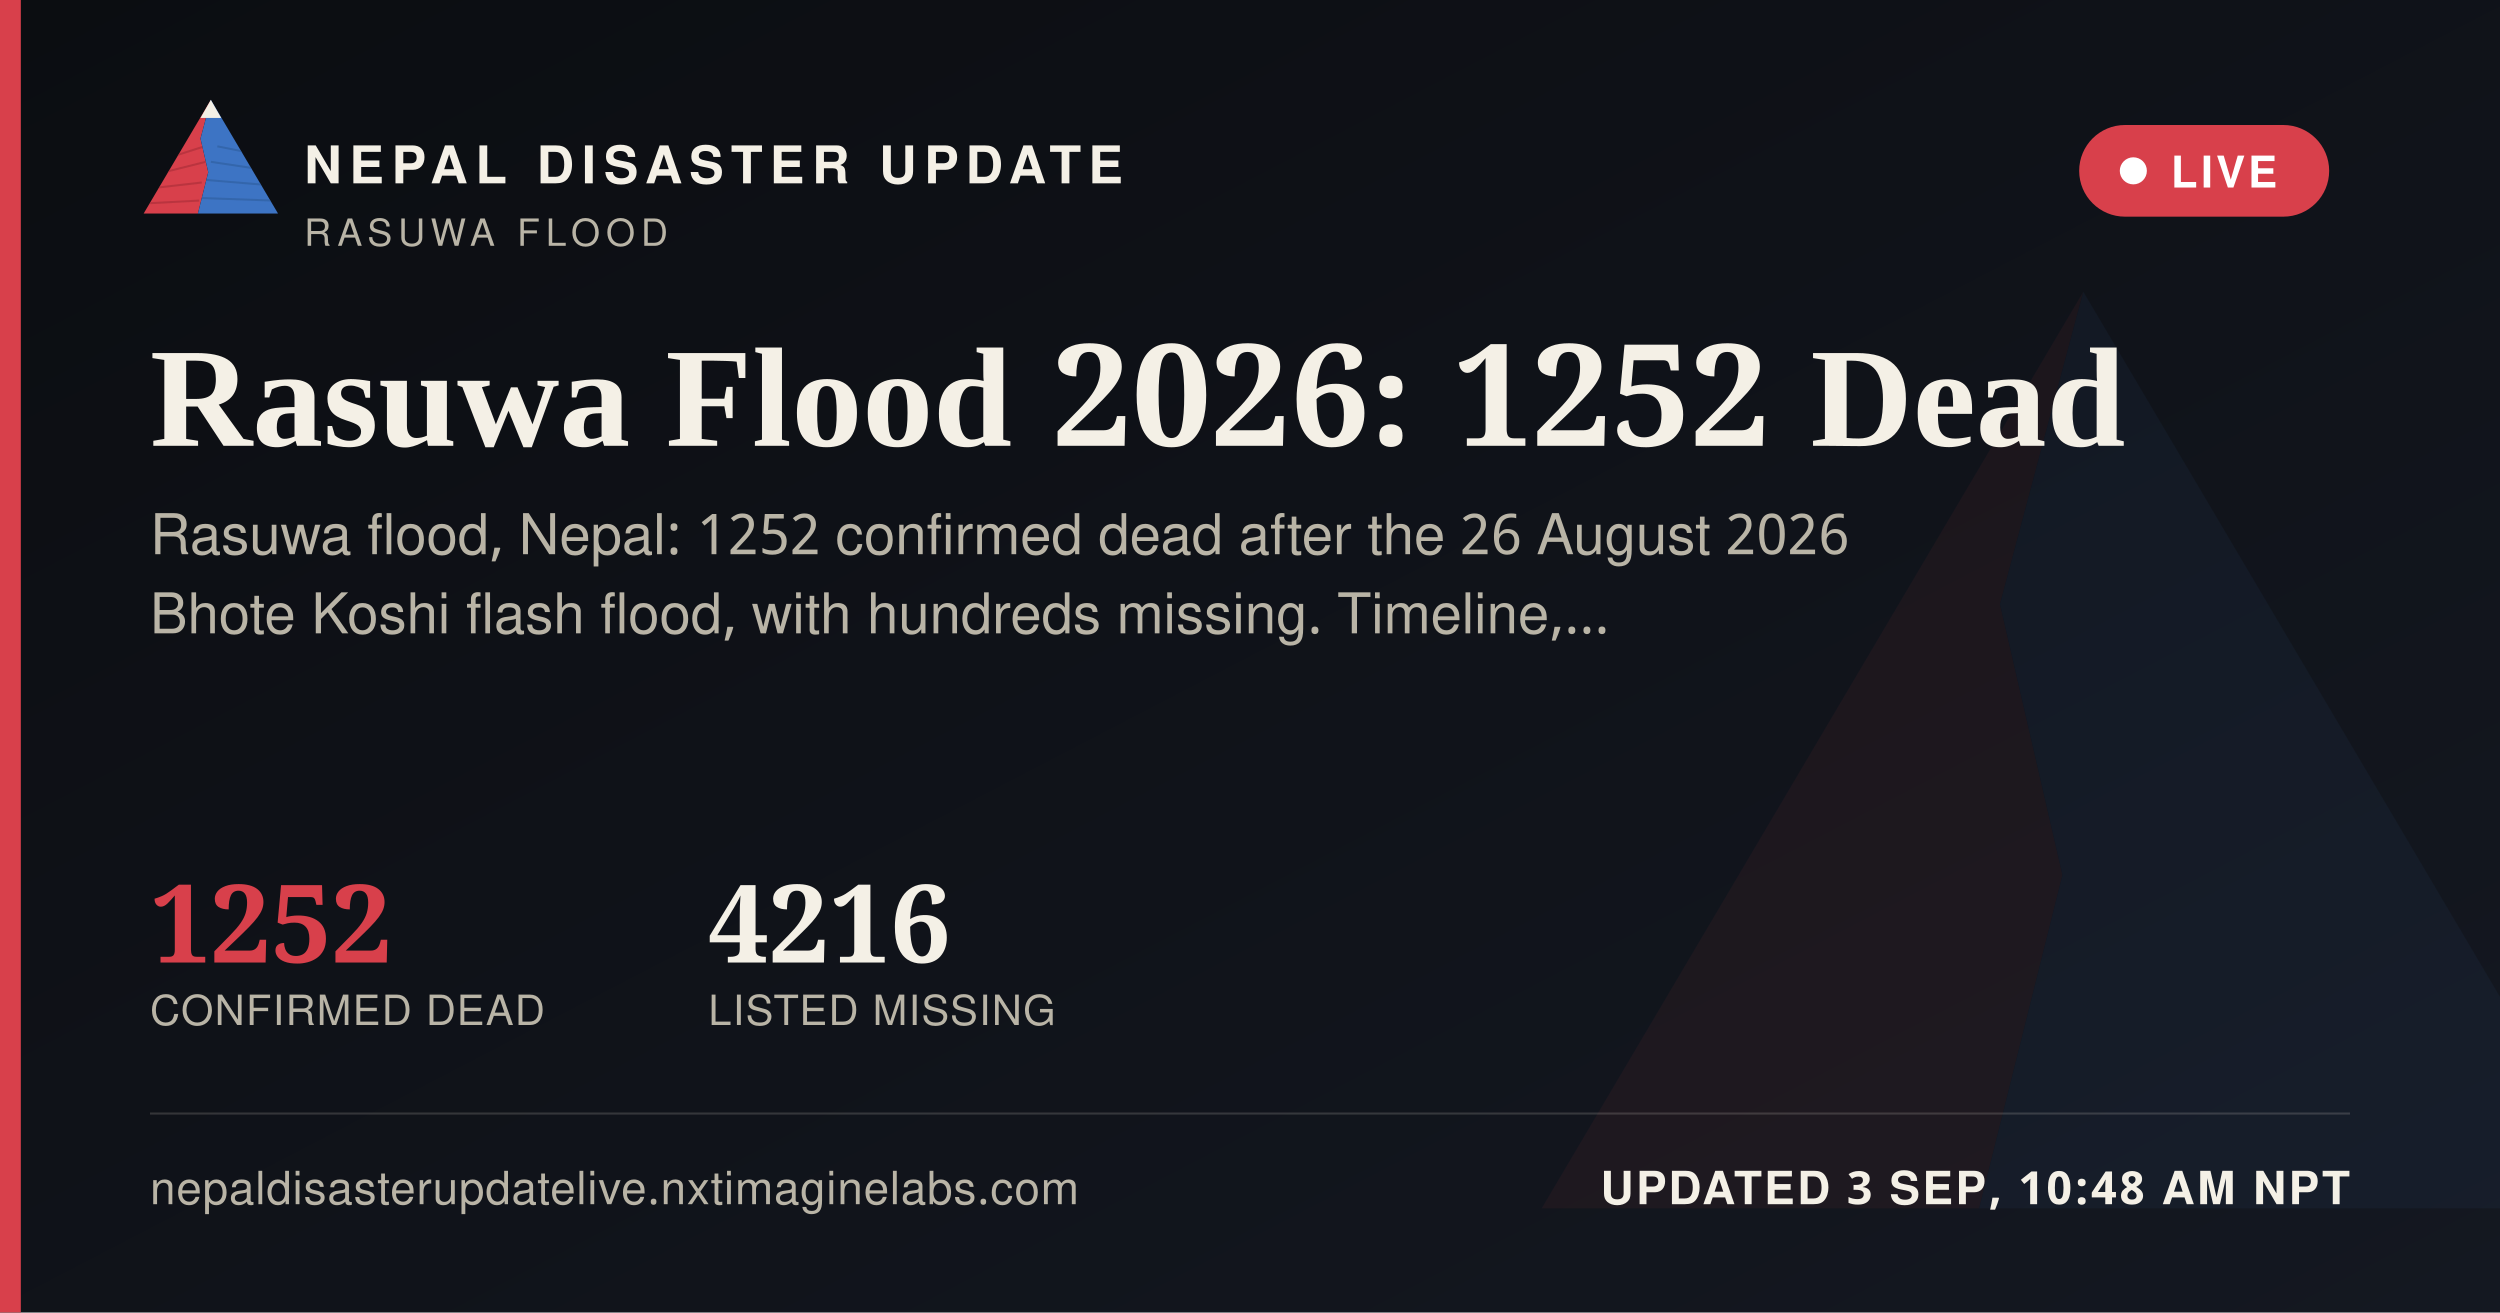
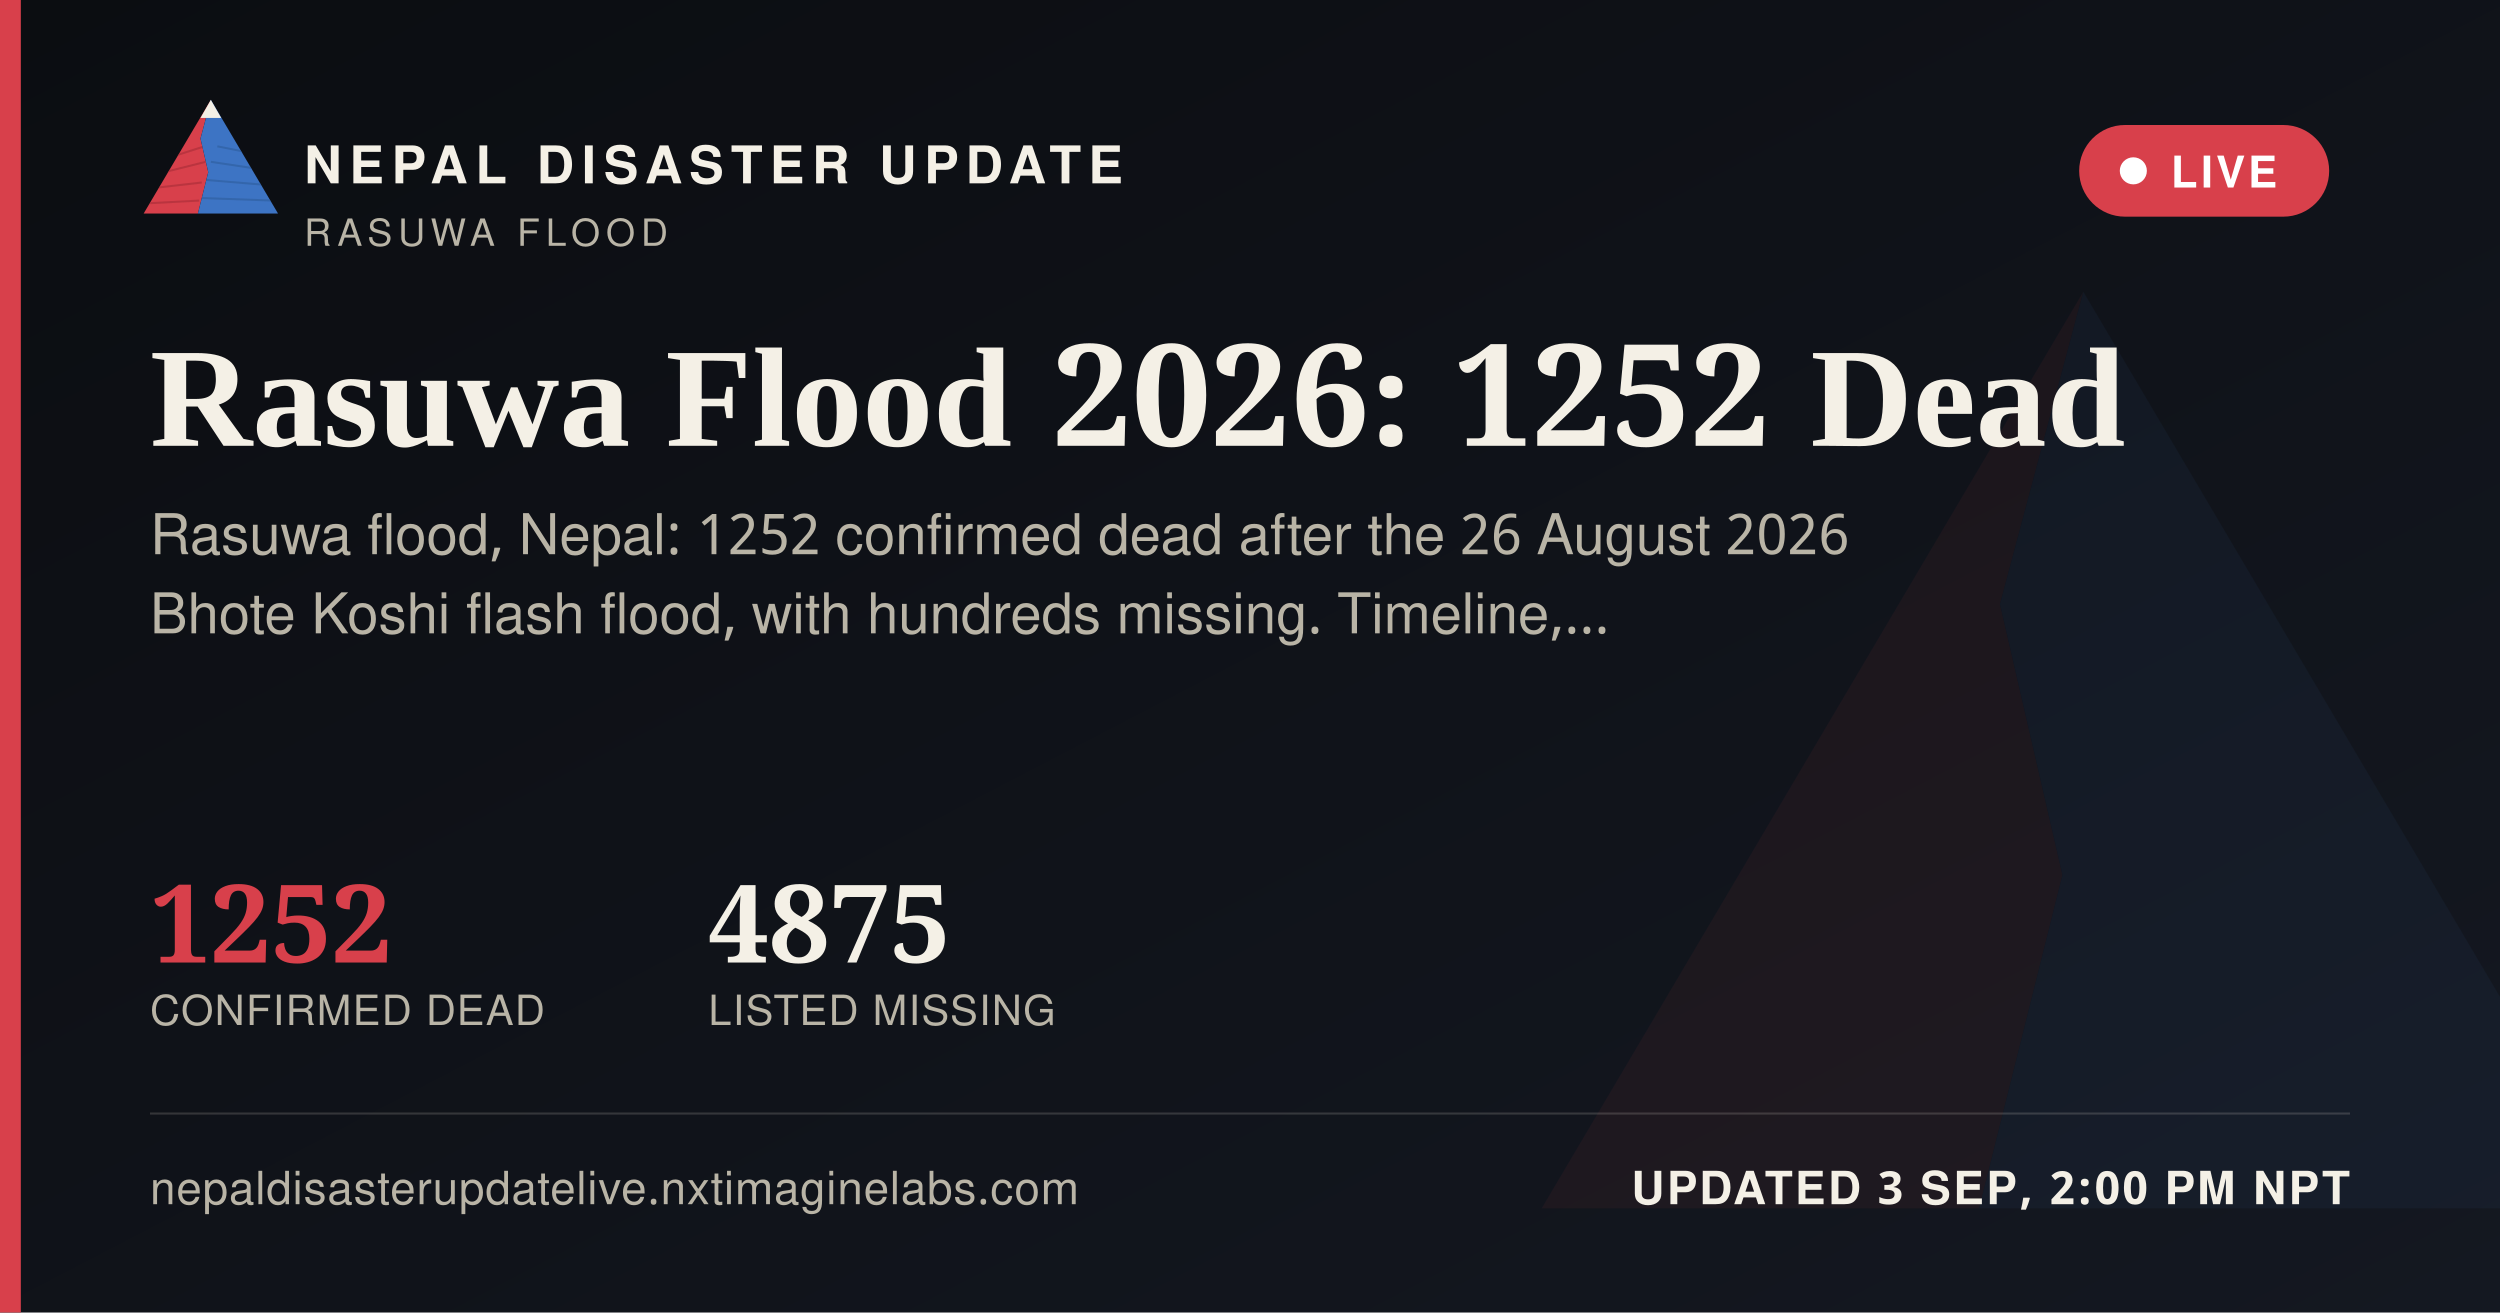
<svg xmlns="http://www.w3.org/2000/svg" width="1200" height="630" viewBox="0 0 1200 630">
  <defs>
    <linearGradient id="ogbg" x1="0" y1="0" x2="1" y2="1">
      <stop offset="0" stop-color="#0B0D11" />
      <stop offset="1" stop-color="#141821" />
    </linearGradient>
  </defs>
  <rect width="1200" height="630" fill="url(#ogbg)" />
  <g transform="translate(700,60) scale(5)" opacity="0.06">
    <polygon points="60,16 52,46 58,72 50,104 8,104" fill="#D8404B" />
    <polygon points="60,16 112,104 50,104 58,72 52,46" fill="#3D74C4" />
  </g>
  <rect x="0" y="0" width="10" height="630" fill="#D8404B" />
  <g transform="translate(64,38) scale(0.62)">
    <g>
      <defs>
        <clipPath id="ogLc">
          <polygon points="60,16 52,46 58,72 50,104 8,104" />
        </clipPath>
        <clipPath id="ogRc">
          <polygon points="60,16 112,104 50,104 58,72 52,46" />
        </clipPath>
      </defs>
      <polygon points="60,16 52,46 58,72 50,104 8,104" fill="#D8404B" />
      <g clip-path="url(#ogLc)" stroke="#A32A34" stroke-width="1.6" fill="none" opacity="0.55">
        <path d="M30,60 L55,52" />
        <path d="M24,72 L56,64" />
        <path d="M18,84 L53,80" />
        <path d="M13,96 L51,94" />
      </g>
      <polygon points="60,16 112,104 50,104 58,72 52,46" fill="#3D74C4" />
      <g clip-path="url(#ogRc)" stroke="#2A5793" stroke-width="1.6" fill="none" opacity="0.5">
        <path d="M65,52 L95,58" />
        <path d="M60,64 L100,70" />
        <path d="M56,78 L104,82" />
        <path d="M52,92 L108,94" />
      </g>
      <polygon points="60,16 52,30 68,30" fill="#F4F0E6" />
    </g>
  </g>
  <text x="146" y="88" font-family="'Public Sans', 'Noto Sans Devanagari', 'Helvetica Neue', Helvetica, Arial, sans-serif" font-size="25" font-weight="800" letter-spacing="3.6" fill="#F4F0E6">NEPAL DISASTER UPDATE</text>
  <text x="146" y="118" font-family="'Public Sans', 'Noto Sans Devanagari', 'Helvetica Neue', Helvetica, Arial, sans-serif" font-size="18" letter-spacing="2.8" fill="#B9B4A6">RASUWA FLOOD</text>
  <g>
    <rect x="998" y="60" width="120" height="44" rx="22" fill="#D8404B" stroke="none" />
    <circle cx="1024" cy="82" r="6.5" fill="#FFFFFF" />
    <text x="1042" y="90" font-family="'Public Sans', 'Noto Sans Devanagari', 'Helvetica Neue', Helvetica, Arial, sans-serif" font-size="21" font-weight="700" letter-spacing="1.6" fill="#FFFFFF">LIVE</text>
  </g>
  <text x="72" y="214" font-family="Newsreader, 'Noto Serif Devanagari', Georgia, 'Times New Roman', serif" font-size="68" font-weight="600" fill="#F4F0E6">Rasuwa Flood 2026: 1252 Dead</text>
  <text x="72" y="266" font-family="'Public Sans', 'Noto Sans Devanagari', 'Helvetica Neue', Helvetica, Arial, sans-serif" font-size="27" fill="#B9B4A6">Rasuwa flood, Nepal: 1252 confirmed dead after the 26 August 2026</text>
  <text x="72" y="304" font-family="'Public Sans', 'Noto Sans Devanagari', 'Helvetica Neue', Helvetica, Arial, sans-serif" font-size="27" fill="#B9B4A6">Bhote Koshi flash flood, with hundreds missing. Timeline,…</text>
  <g transform="translate(72,462)">
    <text x="0" y="0" font-family="Newsreader, 'Noto Serif Devanagari', Georgia, 'Times New Roman', serif" font-size="52" font-weight="600" fill="#D8404B">1252</text>
    <text x="0" y="30" font-family="'Public Sans', 'Noto Sans Devanagari', 'Helvetica Neue', Helvetica, Arial, sans-serif" font-size="20" letter-spacing="0.6" fill="#B9B4A6">CONFIRMED DEAD</text>
-     <text x="268" y="0" font-family="Newsreader, 'Noto Serif Devanagari', Georgia, 'Times New Roman', serif" font-size="52" font-weight="600" fill="#F4F0E6">4216</text>
+     <text x="268" y="0" font-family="Newsreader, 'Noto Serif Devanagari', Georgia, 'Times New Roman', serif" font-size="52" font-weight="600" fill="#F4F0E6">4875</text>
    <text x="268" y="30" font-family="'Public Sans', 'Noto Sans Devanagari', 'Helvetica Neue', Helvetica, Arial, sans-serif" font-size="20" letter-spacing="0.6" fill="#B9B4A6">LISTED MISSING</text>
  </g>
  <rect x="72" y="534" width="1056" height="1" fill="rgba(244,240,230,0.16)" />
  <text x="72" y="578" font-family="'Public Sans', 'Noto Sans Devanagari', 'Helvetica Neue', Helvetica, Arial, sans-serif" font-size="22" fill="#B9B4A6" letter-spacing="0.4">nepaldisasterupdatelive.nxtimaginelabs.com</text>
-   <text x="1128" y="578" text-anchor="end" font-family="'Public Sans', 'Noto Sans Devanagari', 'Helvetica Neue', Helvetica, Arial, sans-serif" font-size="22" font-weight="700" letter-spacing="1.2" fill="#F4F0E6">UPDATED 3 SEP, 10:48 AM NPT</text>
+   <text x="1128" y="578" text-anchor="end" font-family="'Public Sans', 'Noto Sans Devanagari', 'Helvetica Neue', Helvetica, Arial, sans-serif" font-size="22" font-weight="700" letter-spacing="1.2" fill="#F4F0E6">UPDATED 3 SEP, 2:00 PM NPT</text>
</svg>
